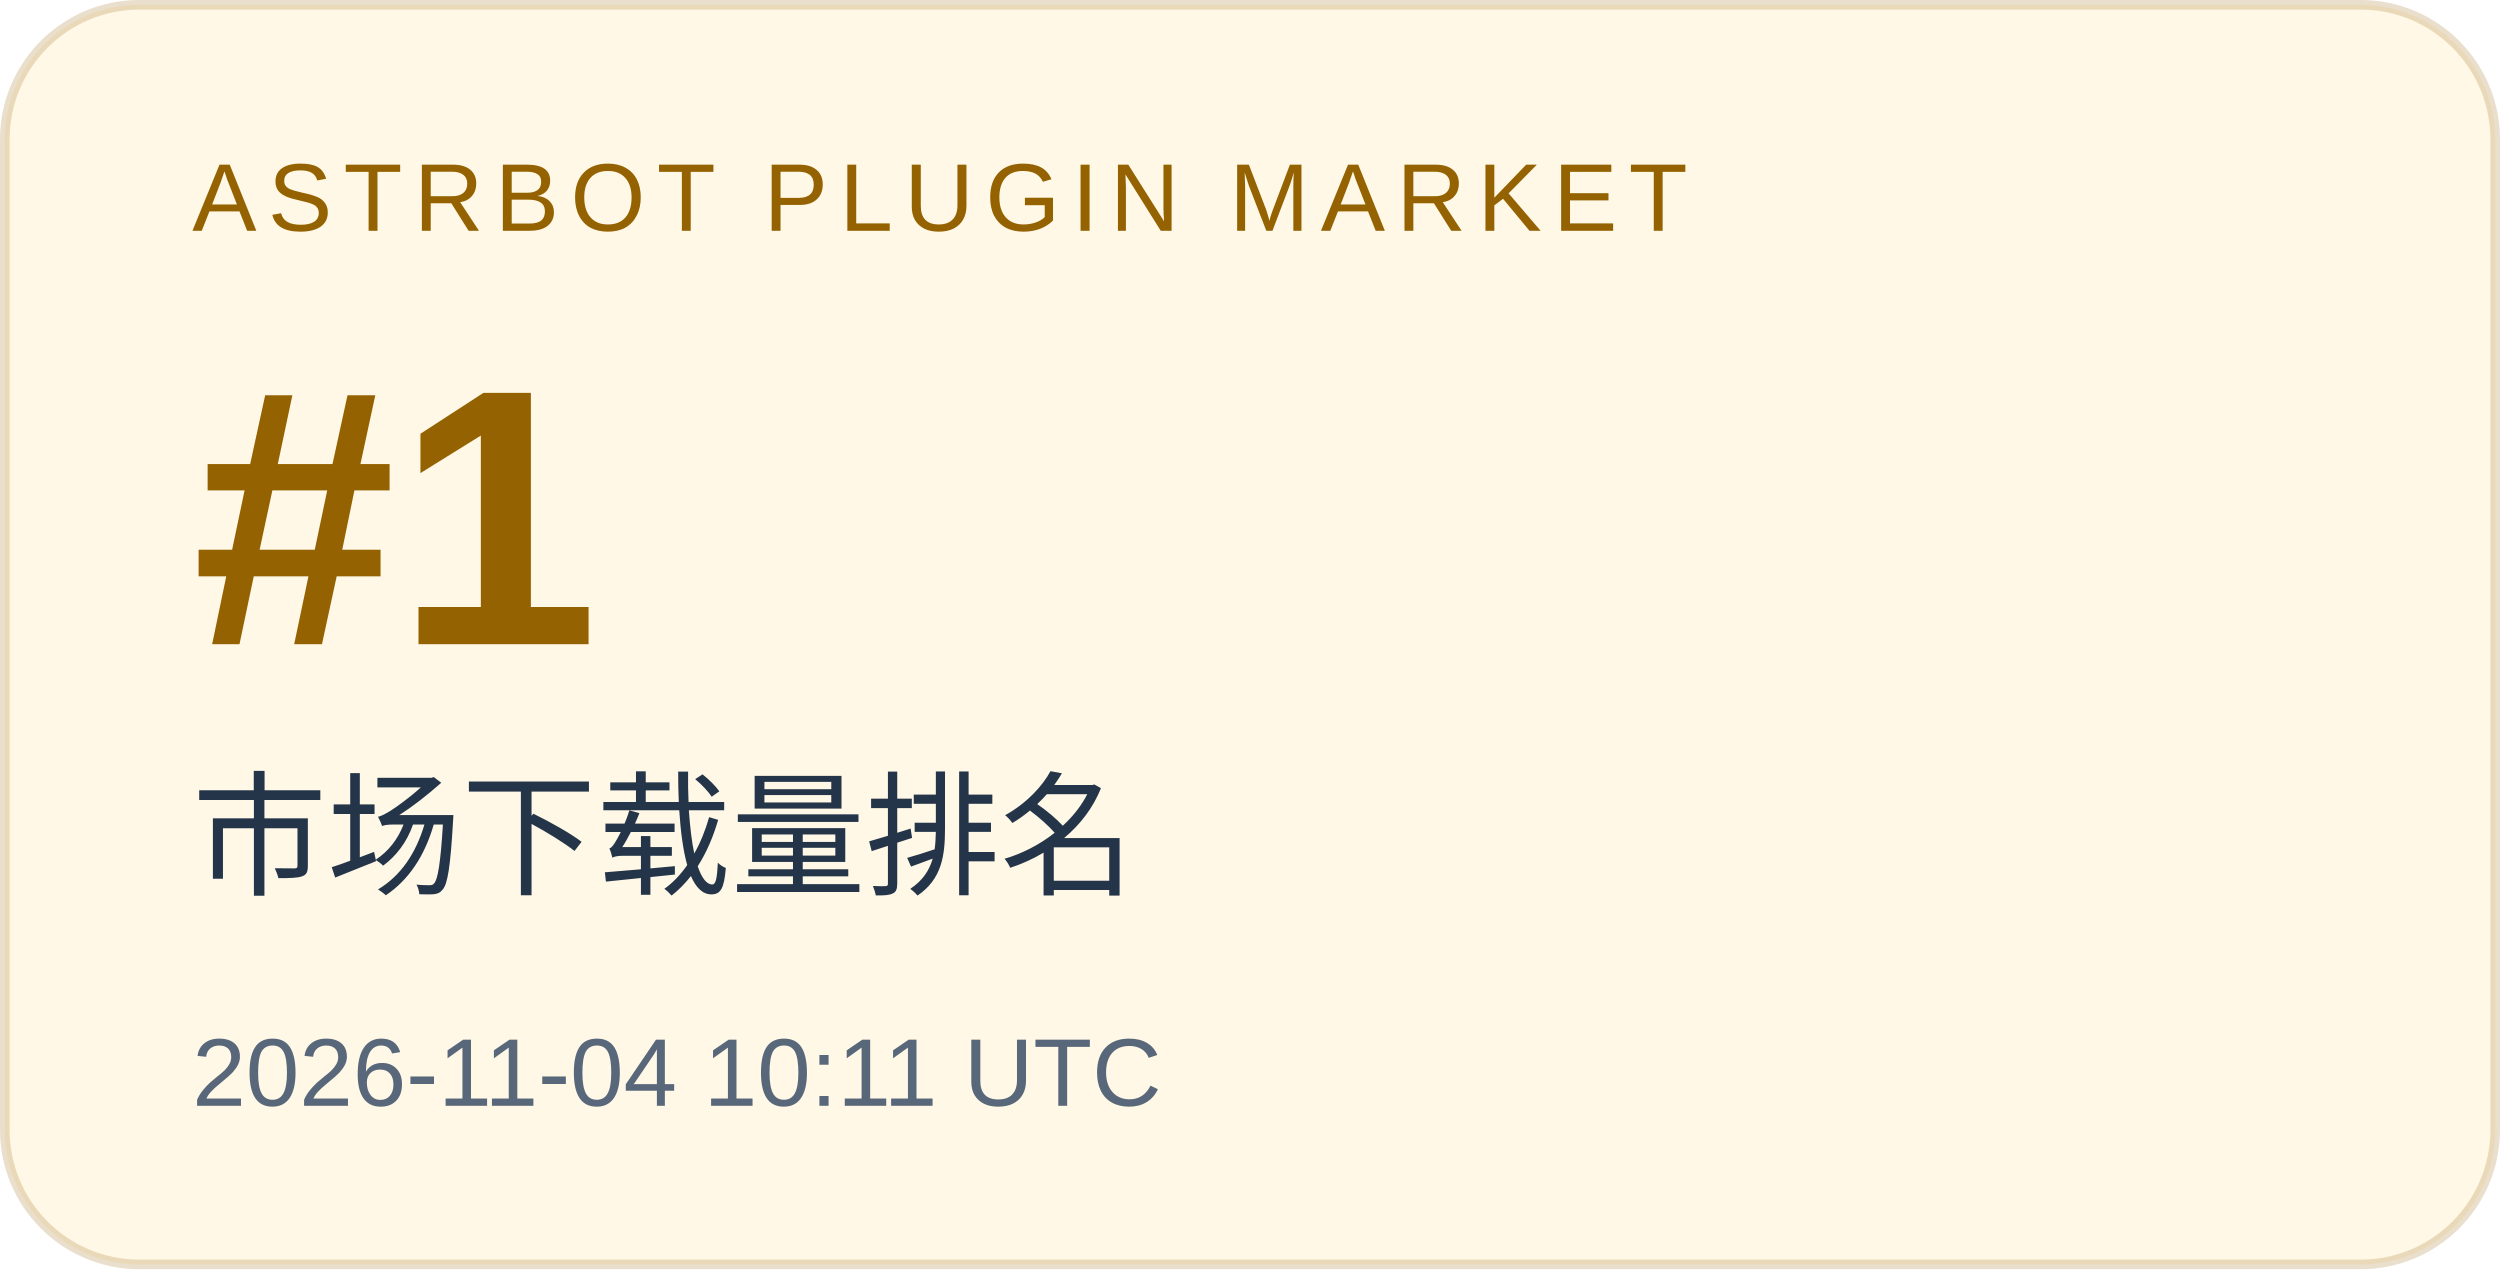
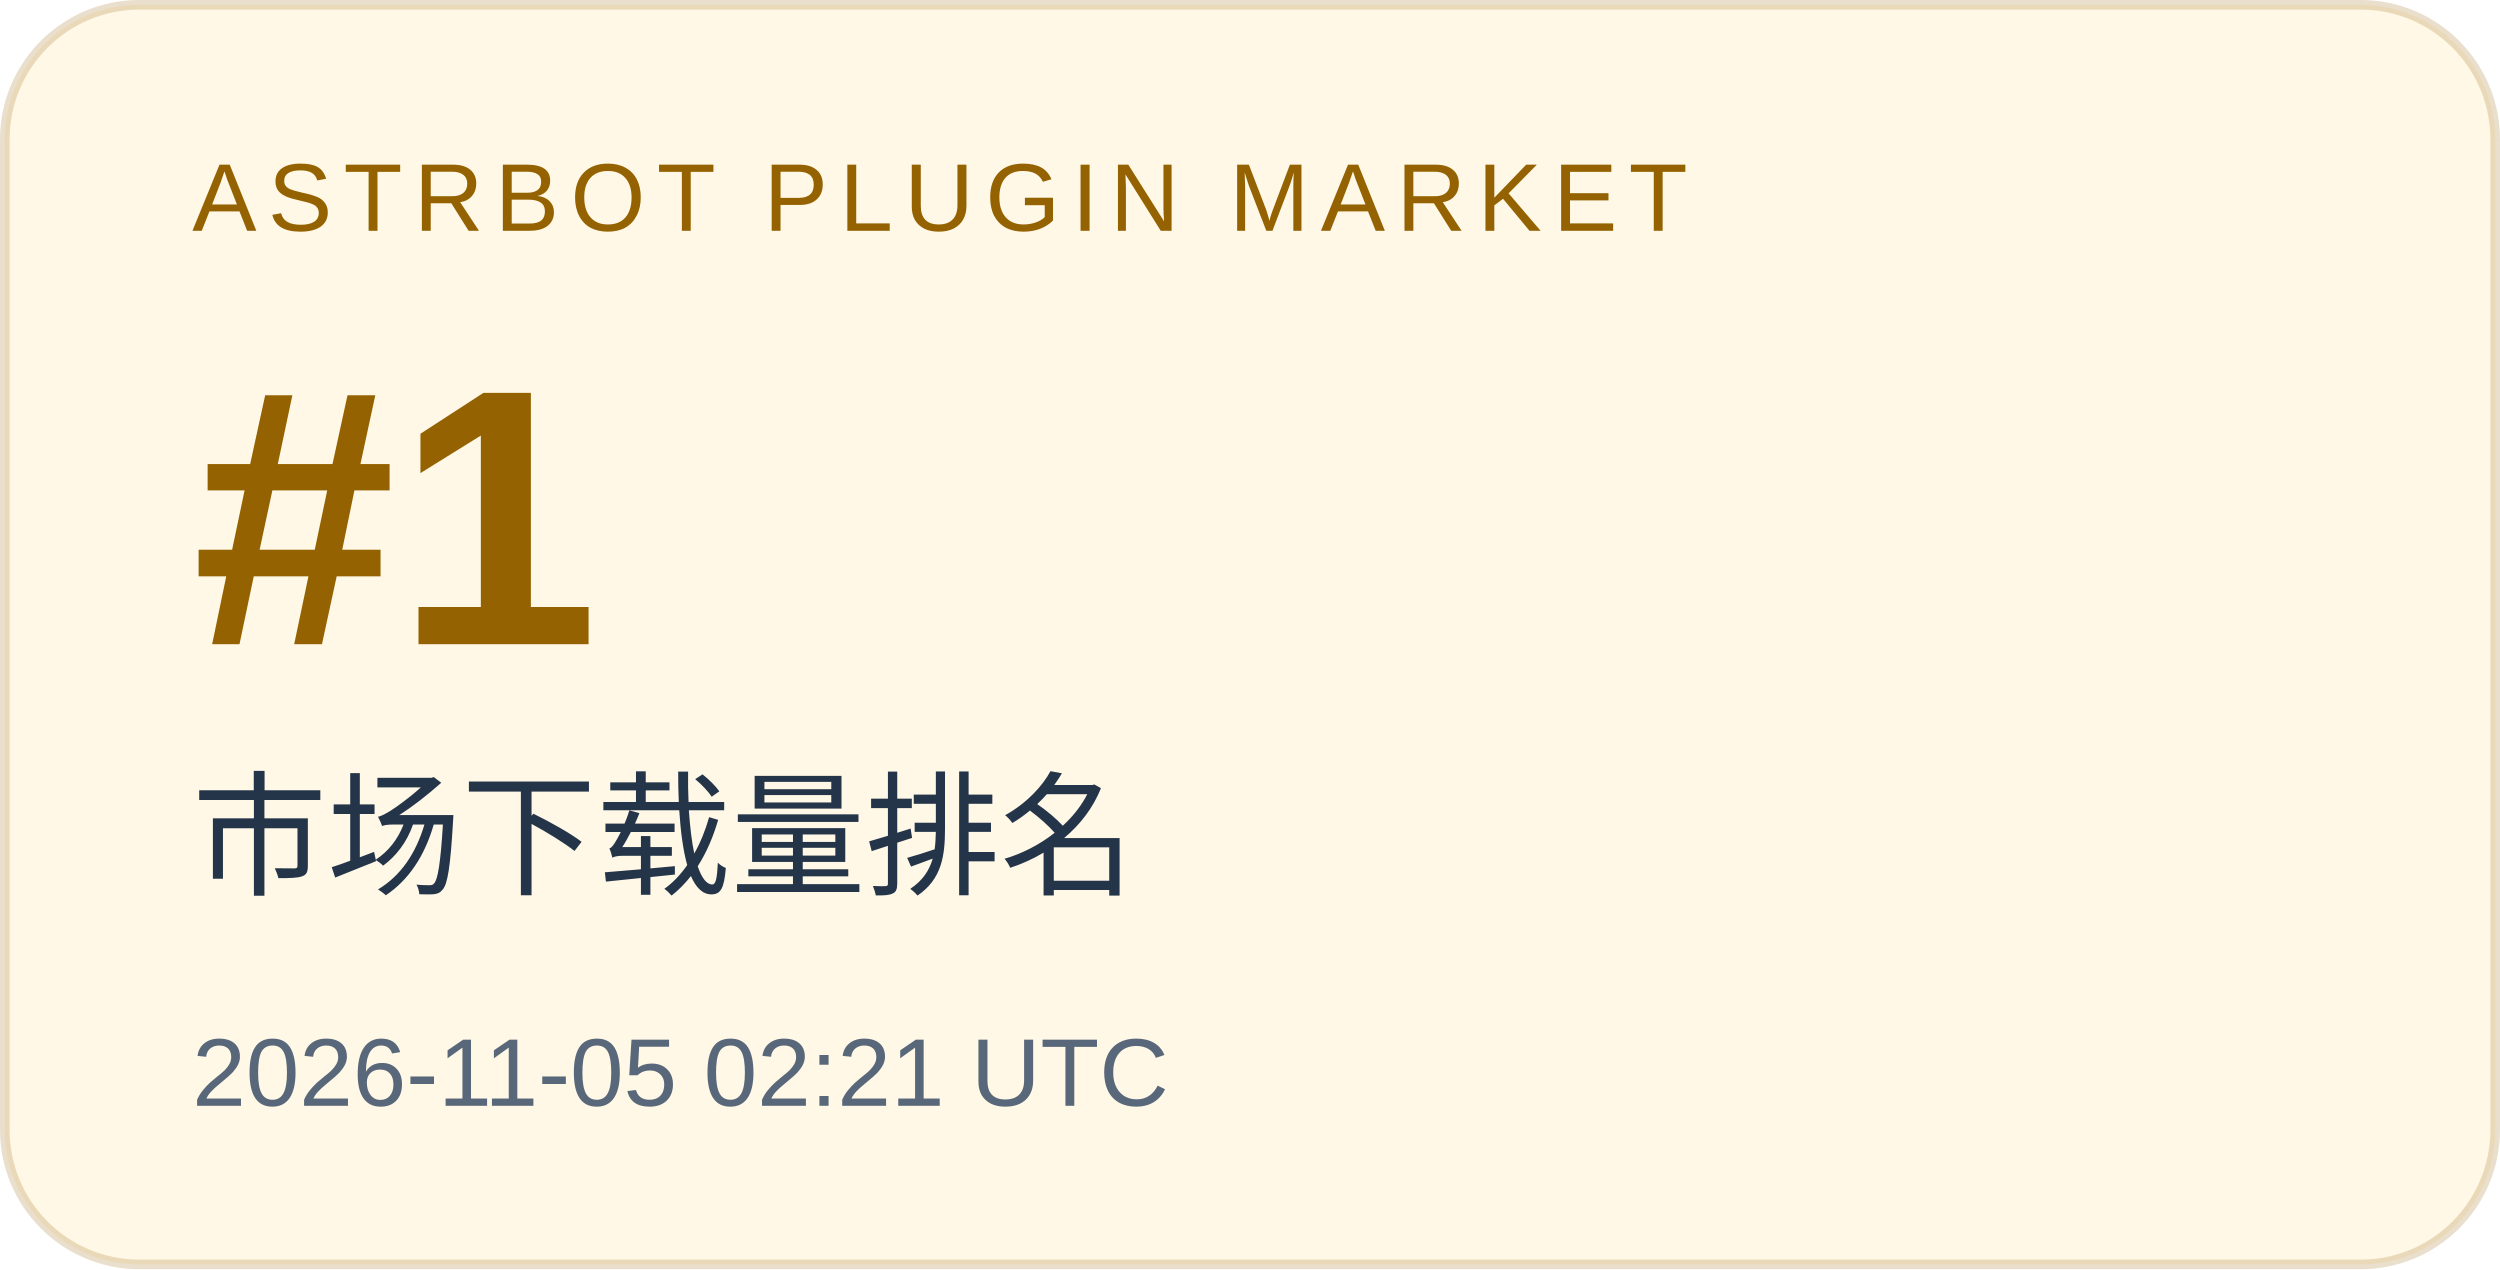
<svg xmlns="http://www.w3.org/2000/svg" width="260" height="132" viewBox="0 0 260 132" role="img" aria-labelledby="title desc">
  <rect x="0.5" y="0.5" width="259" height="131" rx="14" fill="#fff8e6" stroke="#946200" stroke-opacity=".2" />
  <g font-family="Arial, Microsoft YaHei, sans-serif">
    <text x="20" y="24" font-size="10" letter-spacing="1.2" fill="#946200">ASTRBOT PLUGIN MARKET</text>
    <text x="20" y="67" font-size="38" font-weight="700" fill="#946200">#1</text>
    <text x="20" y="92" font-size="14" fill="#243449">市场下载量排名</text>
-     <text x="20" y="115" font-size="10" fill="#586779">2026-11-04 10:11 UTC</text>
+     <text x="20" y="115" font-size="10" fill="#586779">2026-11-05 02:21 UTC</text>
  </g>
</svg>
